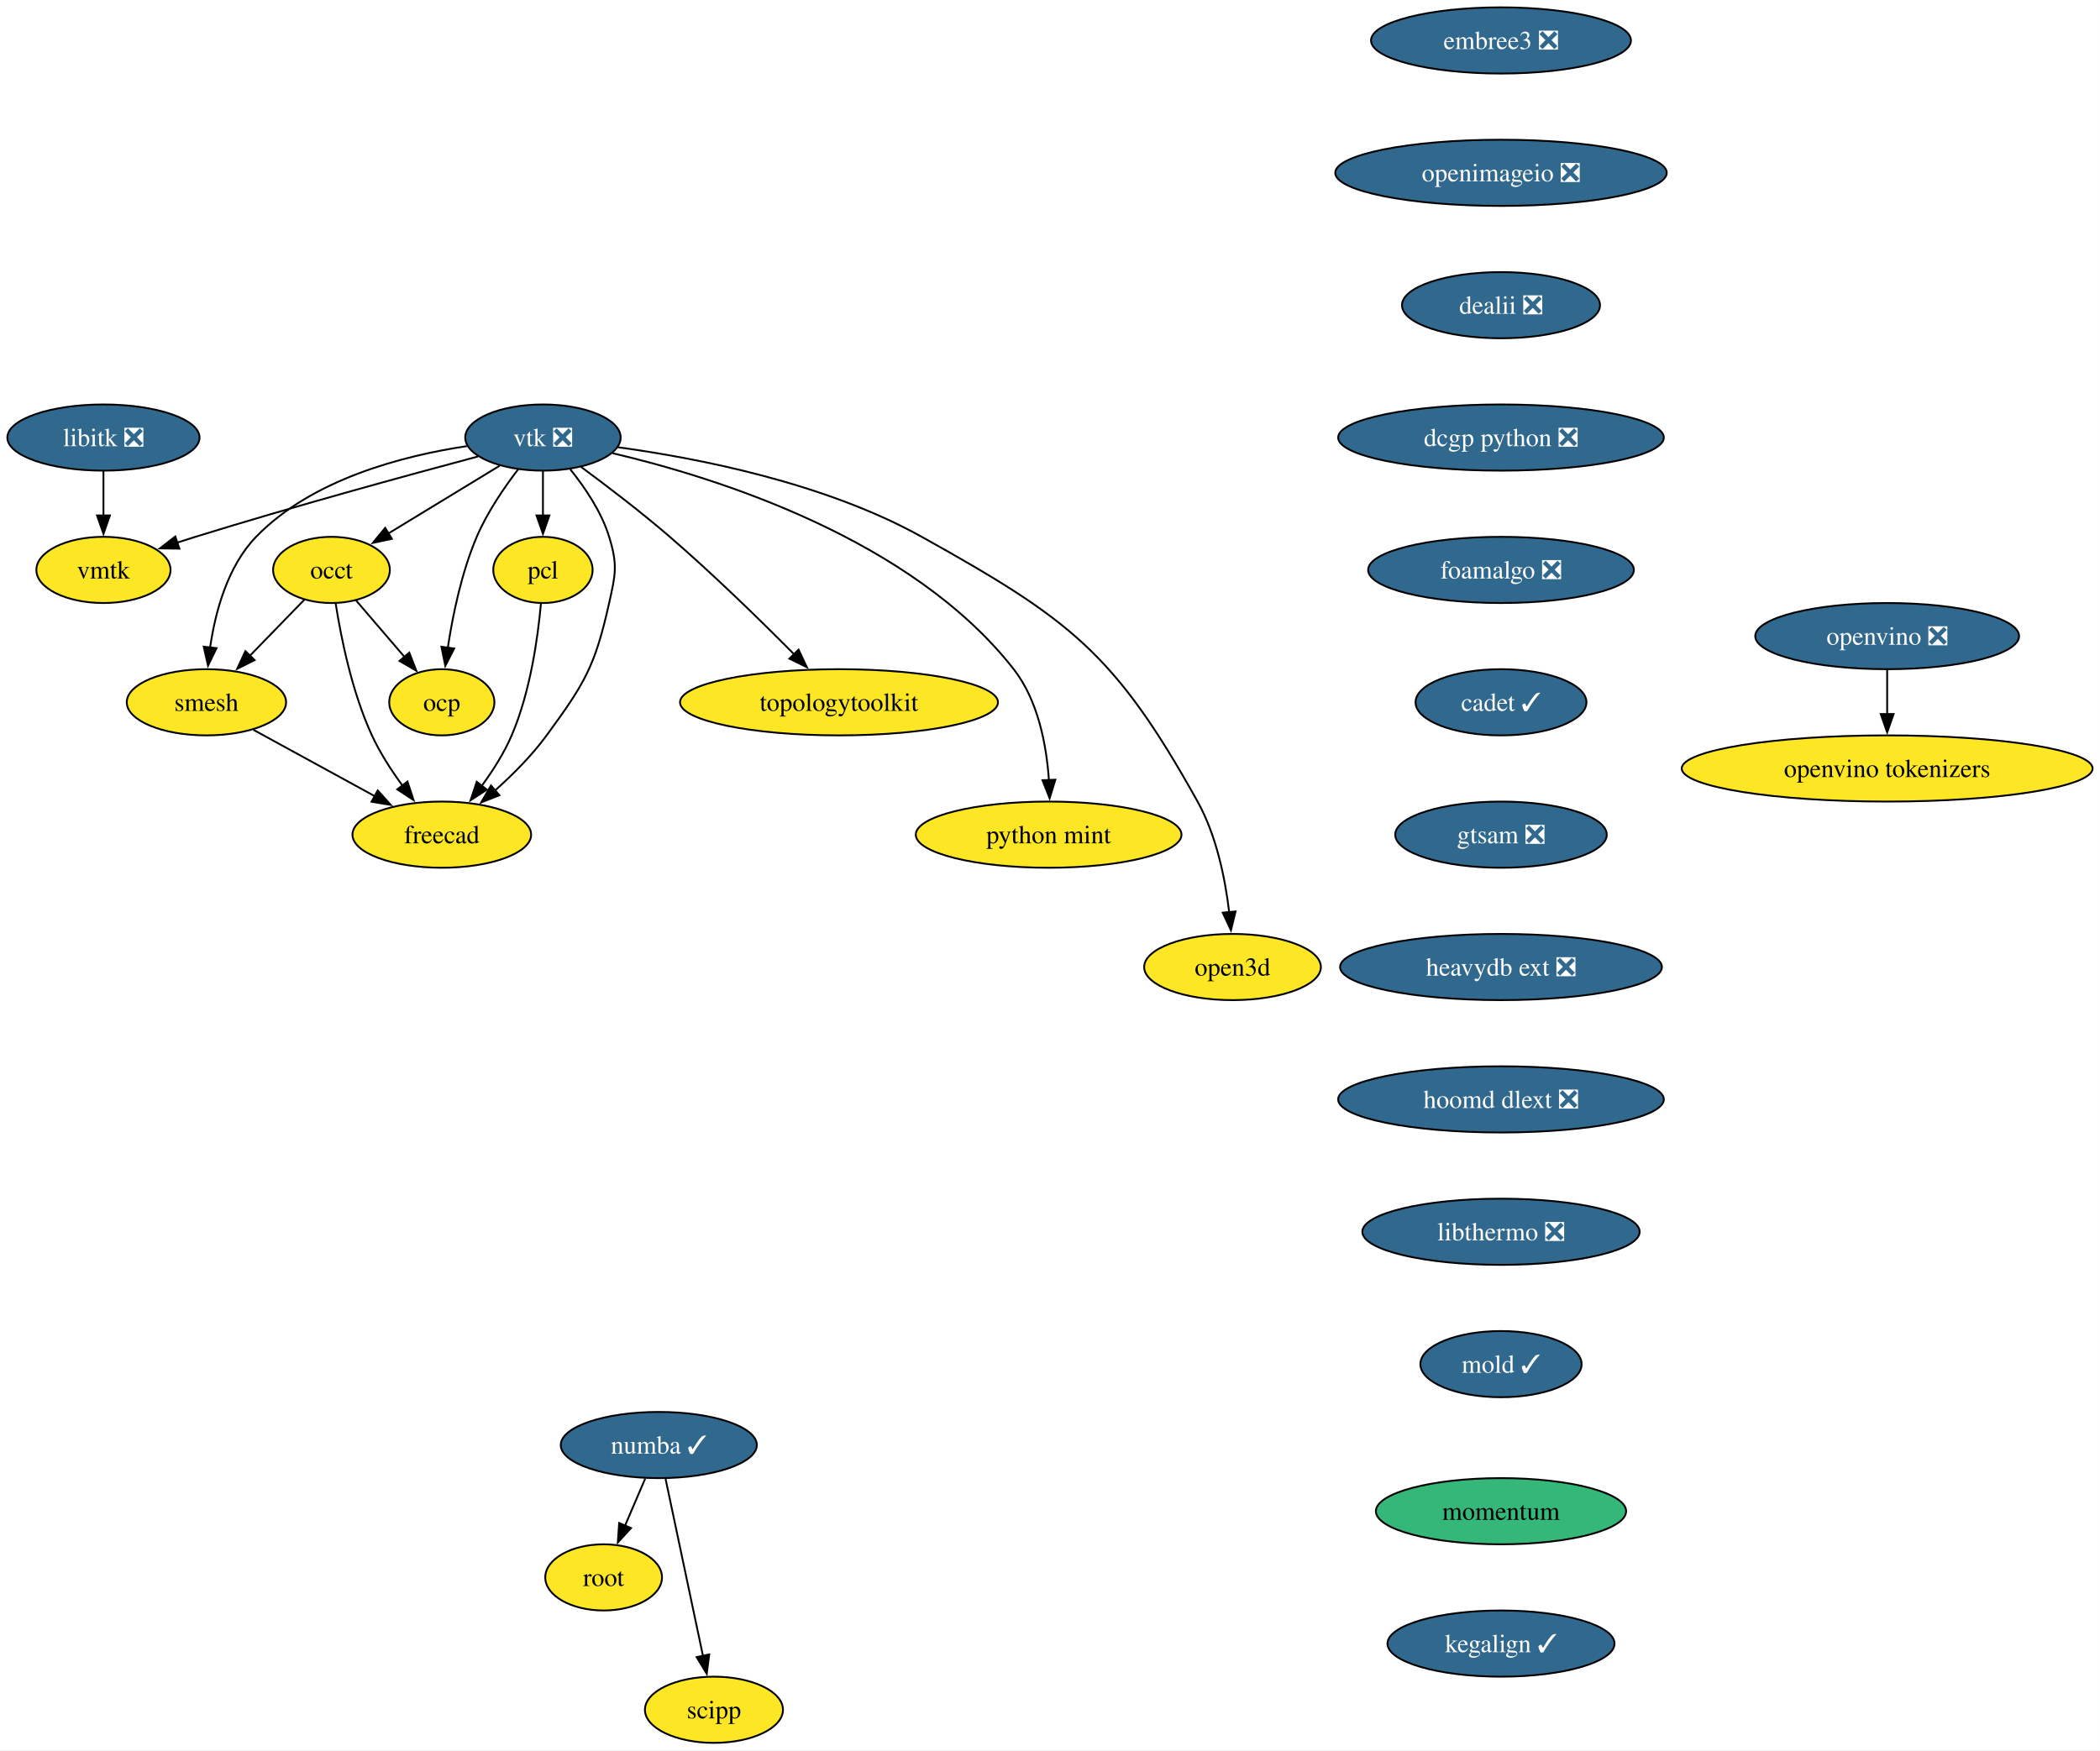
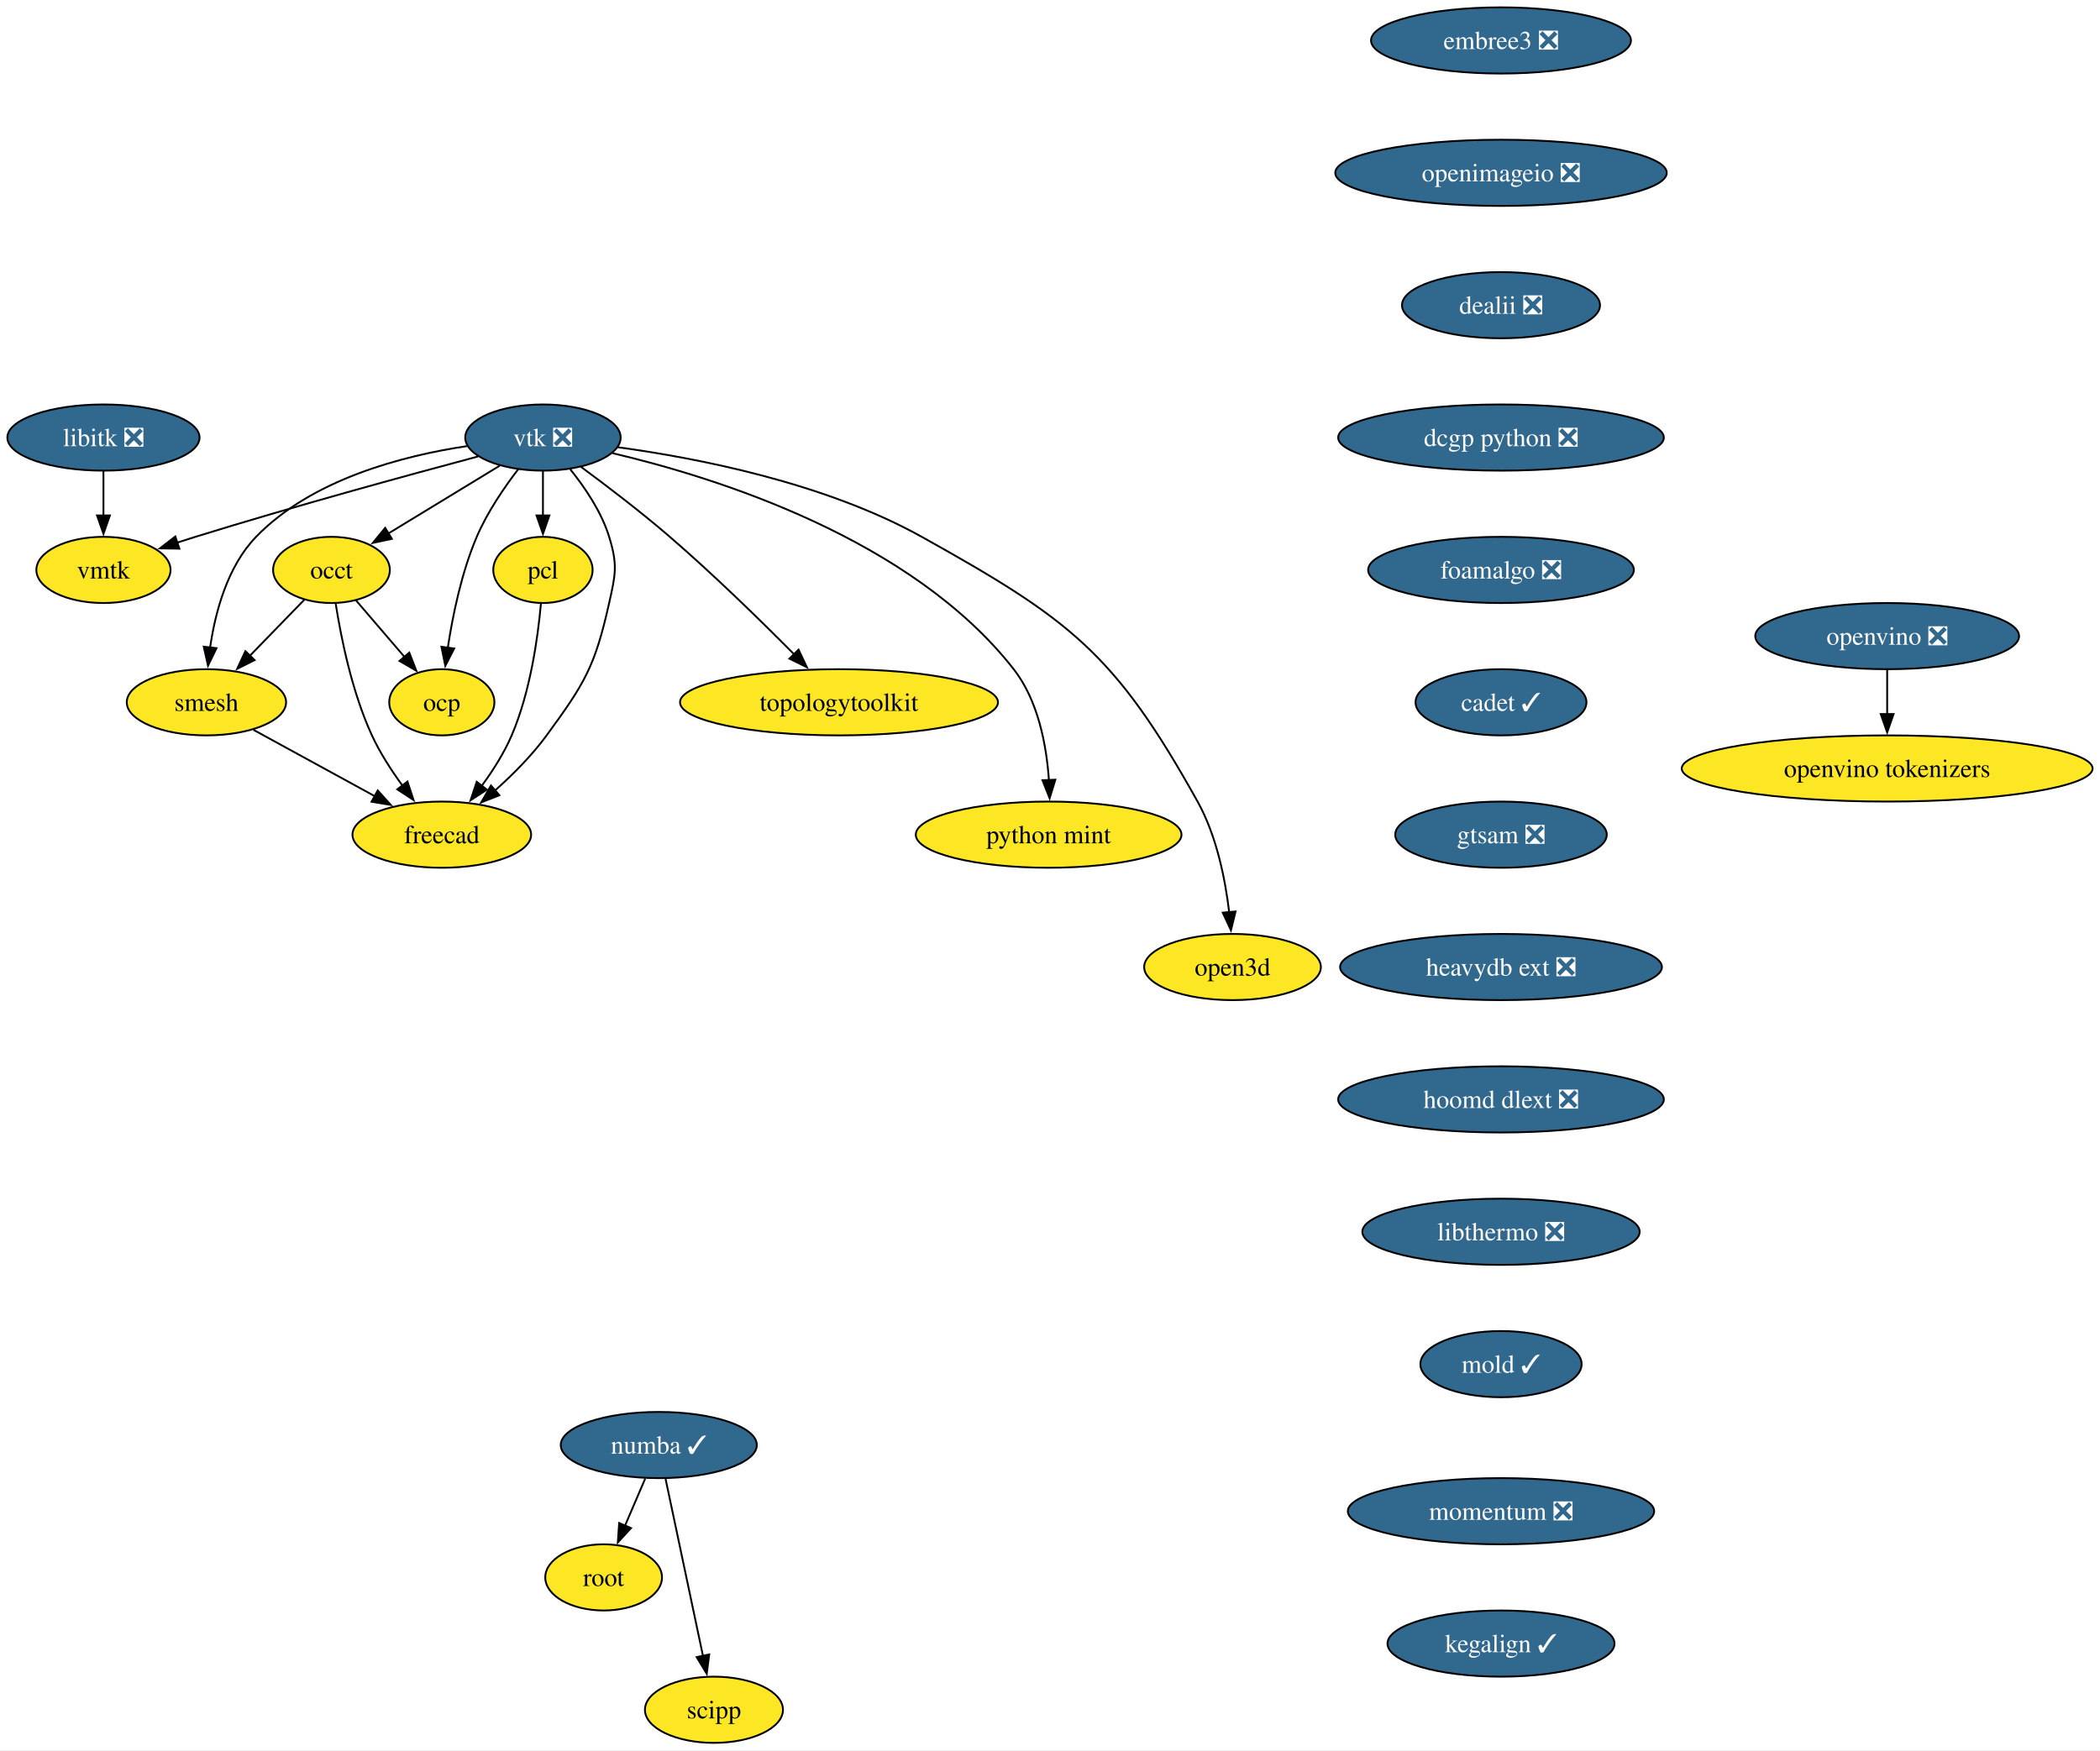
<svg xmlns="http://www.w3.org/2000/svg" xmlns:xlink="http://www.w3.org/1999/xlink" width="1142pt" height="952pt" viewBox="0.00 0.00 1142.00 952.00">
  <g id="graph0" class="graph" transform="scale(1 1) rotate(0) translate(4 948)">
    <polygon fill="white" stroke="none" points="-4,4 -4,-948 1137.97,-948 1137.97,4 -4,4" />
    <g id="node1" class="node">
      <g id="a_node1">
        <a xlink:href="https://github.com/conda-forge/libitk-feedstock/pull/111" xlink:title="libitk ❎">
          <ellipse fill="#31688e" stroke="black" cx="52.26" cy="-710" rx="52.26" ry="18" />
          <text xml:space="preserve" text-anchor="middle" x="52.26" y="-705.33" font-family="Times,serif" font-size="14.00" fill="white">libitk ❎</text>
        </a>
      </g>
    </g>
    <g id="node2" class="node">
      <g id="a_node2">
        <a xlink:href="https://github.com/conda-forge/vmtk-feedstock" xlink:title="vmtk">
          <ellipse fill="#fde725" stroke="black" cx="52.26" cy="-638" rx="36.48" ry="18" />
          <text xml:space="preserve" text-anchor="middle" x="52.26" y="-633.33" font-family="Times,serif" font-size="14.00">vmtk</text>
        </a>
      </g>
    </g>
    <g id="edge1" class="edge">
      <path fill="none" stroke="black" d="M52.26,-691.7C52.26,-684.41 52.26,-675.73 52.26,-667.54" />
      <polygon fill="black" stroke="black" points="55.76,-667.62 52.26,-657.62 48.76,-667.62 55.76,-667.62" />
    </g>
    <g id="node3" class="node">
      <g id="a_node3">
        <a xlink:href="https://github.com/conda-forge/vtk-feedstock/pull/419" xlink:title="vtk ❎">
          <ellipse fill="#31688e" stroke="black" cx="291.26" cy="-710" rx="42.26" ry="18" />
          <text xml:space="preserve" text-anchor="middle" x="291.26" y="-705.33" font-family="Times,serif" font-size="14.00" fill="white">vtk ❎</text>
        </a>
      </g>
    </g>
    <g id="edge2" class="edge">
      <path fill="none" stroke="black" d="M255.91,-699.7C217.81,-689.54 155.48,-672.5 102.26,-656 98.99,-654.99 95.62,-653.91 92.23,-652.81" />
      <polygon fill="black" stroke="black" points="93.55,-649.56 82.96,-649.72 91.34,-656.2 93.55,-649.56" />
    </g>
    <g id="node4" class="node">
      <g id="a_node4">
        <a xlink:href="https://github.com/conda-forge/occt-feedstock" xlink:title="occt">
          <ellipse fill="#fde725" stroke="black" cx="176.26" cy="-638" rx="31.74" ry="18" />
          <text xml:space="preserve" text-anchor="middle" x="176.26" y="-633.33" font-family="Times,serif" font-size="14.00">occt</text>
        </a>
      </g>
    </g>
    <g id="edge3" class="edge">
      <path fill="none" stroke="black" d="M267.71,-694.67C250.22,-684.02 226.2,-669.4 207.17,-657.81" />
      <polygon fill="black" stroke="black" points="209.11,-654.9 198.75,-652.69 205.47,-660.88 209.11,-654.9" />
    </g>
    <g id="node5" class="node">
      <g id="a_node5">
        <a xlink:href="https://github.com/conda-forge/smesh-feedstock" xlink:title="smesh">
          <ellipse fill="#fde725" stroke="black" cx="108.26" cy="-566" rx="43.32" ry="18" />
          <text xml:space="preserve" text-anchor="middle" x="108.26" y="-561.33" font-family="Times,serif" font-size="14.00">smesh</text>
        </a>
      </g>
    </g>
    <g id="edge4" class="edge">
      <path fill="none" stroke="black" d="M249.91,-705.34C214.82,-700.07 165.49,-687.25 135.26,-656 119.64,-639.86 113.02,-614.97 110.24,-595.62" />
      <polygon fill="black" stroke="black" points="113.74,-595.45 109.12,-585.91 106.79,-596.25 113.74,-595.45" />
    </g>
    <g id="node6" class="node">
      <g id="a_node6">
        <a xlink:href="https://github.com/conda-forge/pcl-feedstock" xlink:title="pcl">
          <ellipse fill="#fde725" stroke="black" cx="291.26" cy="-638" rx="27" ry="18" />
          <text xml:space="preserve" text-anchor="middle" x="291.26" y="-633.33" font-family="Times,serif" font-size="14.00">pcl</text>
        </a>
      </g>
    </g>
    <g id="edge5" class="edge">
      <path fill="none" stroke="black" d="M291.26,-691.7C291.26,-684.41 291.26,-675.73 291.26,-667.54" />
      <polygon fill="black" stroke="black" points="294.76,-667.62 291.26,-657.62 287.76,-667.62 294.76,-667.62" />
    </g>
    <g id="node7" class="node">
      <g id="a_node7">
        <a xlink:href="https://github.com/conda-forge/freecad-feedstock" xlink:title="freecad">
          <ellipse fill="#fde725" stroke="black" cx="236.26" cy="-494" rx="48.58" ry="18" />
          <text xml:space="preserve" text-anchor="middle" x="236.26" y="-489.32" font-family="Times,serif" font-size="14.00">freecad</text>
        </a>
      </g>
    </g>
    <g id="edge6" class="edge">
      <path fill="none" stroke="black" d="M306.12,-692.71C314.08,-682.86 323.08,-669.61 327.26,-656 331.96,-640.71 330.76,-635.61 327.26,-620 319.52,-585.47 314.15,-576.56 293.26,-548 285.32,-537.14 274.94,-526.72 265.21,-518.03" />
      <polygon fill="black" stroke="black" points="267.57,-515.43 257.7,-511.56 263,-520.74 267.57,-515.43" />
    </g>
    <g id="node8" class="node">
      <g id="a_node8">
        <a xlink:href="https://github.com/conda-forge/topologytoolkit-feedstock" xlink:title="topologytoolkit">
          <ellipse fill="#fde725" stroke="black" cx="452.26" cy="-566" rx="86.46" ry="18" />
          <text xml:space="preserve" text-anchor="middle" x="452.26" y="-561.33" font-family="Times,serif" font-size="14.00">topologytoolkit</text>
        </a>
      </g>
    </g>
    <g id="edge7" class="edge">
      <path fill="none" stroke="black" d="M311.97,-694.05C325.93,-683.75 344.59,-669.52 360.26,-656 384.19,-635.35 409.93,-610.18 428.08,-591.88" />
      <polygon fill="black" stroke="black" points="430.26,-594.65 434.78,-585.07 425.27,-589.74 430.26,-594.65" />
    </g>
    <g id="node9" class="node">
      <g id="a_node9">
        <a xlink:href="https://github.com/conda-forge/python-mint-feedstock" xlink:title="python mint">
          <ellipse fill="#fde725" stroke="black" cx="566.26" cy="-494" rx="72.25" ry="18" />
          <text xml:space="preserve" text-anchor="middle" x="566.26" y="-489.32" font-family="Times,serif" font-size="14.00">python mint</text>
        </a>
      </g>
    </g>
    <g id="edge8" class="edge">
      <path fill="none" stroke="black" d="M329.17,-701.48C385.82,-688.18 491.83,-654.92 547.26,-584 560.65,-566.87 565.14,-542.43 566.42,-523.49" />
      <polygon fill="black" stroke="black" points="569.91,-523.9 566.8,-513.77 562.91,-523.62 569.91,-523.9" />
    </g>
    <g id="node10" class="node">
      <g id="a_node10">
        <a xlink:href="https://github.com/conda-forge/ocp-feedstock" xlink:title="ocp">
          <ellipse fill="#fde725" stroke="black" cx="236.26" cy="-566" rx="28.59" ry="18" />
          <text xml:space="preserve" text-anchor="middle" x="236.26" y="-561.33" font-family="Times,serif" font-size="14.00">ocp</text>
        </a>
      </g>
    </g>
    <g id="edge9" class="edge">
      <path fill="none" stroke="black" d="M277.81,-692.79C270.13,-682.76 260.94,-669.3 255.26,-656 247.01,-636.66 242.2,-613.38 239.49,-595.48" />
      <polygon fill="black" stroke="black" points="242.99,-595.26 238.16,-585.83 236.05,-596.21 242.99,-595.26" />
    </g>
    <g id="node11" class="node">
      <g id="a_node11">
        <a xlink:href="https://github.com/conda-forge/open3d-feedstock" xlink:title="open3d">
          <ellipse fill="#fde725" stroke="black" cx="666.26" cy="-422" rx="48.05" ry="18" />
          <text xml:space="preserve" text-anchor="middle" x="666.26" y="-417.32" font-family="Times,serif" font-size="14.00">open3d</text>
        </a>
      </g>
    </g>
    <g id="edge10" class="edge">
      <path fill="none" stroke="black" d="M331.85,-704.75C375.12,-698.86 444.52,-685.39 497.26,-656 577.99,-611.01 602.3,-592.74 647.26,-512 657.55,-493.52 662.28,-470.02 664.44,-451.82" />
      <polygon fill="black" stroke="black" points="667.92,-452.25 665.4,-441.96 660.95,-451.57 667.92,-452.25" />
    </g>
    <g id="edge11" class="edge">
      <path fill="none" stroke="black" d="M161.51,-621.81C152.84,-612.89 141.69,-601.41 131.83,-591.26" />
      <polygon fill="black" stroke="black" points="134.47,-588.95 124.99,-584.22 129.45,-593.83 134.47,-588.95" />
    </g>
    <g id="edge12" class="edge">
      <path fill="none" stroke="black" d="M178.56,-619.62C181.45,-601.2 187.39,-571.56 198.26,-548 202.62,-538.54 208.76,-529.04 214.83,-520.74" />
      <polygon fill="black" stroke="black" points="217.59,-522.9 220.89,-512.83 212.03,-518.64 217.59,-522.9" />
    </g>
    <g id="edge13" class="edge">
      <path fill="none" stroke="black" d="M189.58,-621.46C197.37,-612.37 207.38,-600.7 216.12,-590.5" />
      <polygon fill="black" stroke="black" points="218.56,-593.03 222.41,-583.16 213.24,-588.48 218.56,-593.03" />
    </g>
    <g id="edge14" class="edge">
      <path fill="none" stroke="black" d="M133.86,-551C152.79,-540.65 178.84,-526.4 199.93,-514.87" />
      <polygon fill="black" stroke="black" points="201.41,-518.05 208.5,-510.18 198.05,-511.91 201.41,-518.05" />
    </g>
    <g id="edge15" class="edge">
      <path fill="none" stroke="black" d="M290.16,-619.63C288.5,-601.2 284.37,-571.56 274.26,-548 270.15,-538.43 264.09,-528.89 258.01,-520.6" />
      <polygon fill="black" stroke="black" points="260.79,-518.48 251.9,-512.71 255.25,-522.76 260.79,-518.48" />
    </g>
    <g id="node12" class="node">
      <g id="a_node12">
        <a xlink:href="https://github.com/conda-forge/numba-feedstock/pull/172" xlink:title="numba ✓">
          <ellipse fill="#31688e" stroke="black" cx="354.26" cy="-162" rx="53.31" ry="18" />
          <text xml:space="preserve" text-anchor="middle" x="354.26" y="-157.32" font-family="Times,serif" font-size="14.00" fill="white">numba ✓</text>
        </a>
      </g>
    </g>
    <g id="node13" class="node">
      <g id="a_node13">
        <a xlink:href="https://github.com/conda-forge/root-feedstock" xlink:title="root">
          <ellipse fill="#fde725" stroke="black" cx="324.26" cy="-90" rx="31.74" ry="18" />
          <text xml:space="preserve" text-anchor="middle" x="324.26" y="-85.33" font-family="Times,serif" font-size="14.00">root</text>
        </a>
      </g>
    </g>
    <g id="edge16" class="edge">
      <path fill="none" stroke="black" d="M346.85,-143.7C343.53,-135.95 339.54,-126.64 335.84,-118.02" />
      <polygon fill="black" stroke="black" points="339.14,-116.83 331.98,-109.01 332.7,-119.58 339.14,-116.83" />
    </g>
    <g id="node14" class="node">
      <g id="a_node14">
        <a xlink:href="https://github.com/conda-forge/scipp-feedstock" xlink:title="scipp">
          <ellipse fill="#fde725" stroke="black" cx="384.26" cy="-18" rx="37.53" ry="18" />
          <text xml:space="preserve" text-anchor="middle" x="384.26" y="-13.32" font-family="Times,serif" font-size="14.00">scipp</text>
        </a>
      </g>
    </g>
    <g id="edge17" class="edge">
      <path fill="none" stroke="black" d="M357.94,-143.59C363.03,-119.5 372.27,-75.75 378.34,-47.03" />
      <polygon fill="black" stroke="black" points="381.69,-48.1 380.33,-37.59 374.84,-46.65 381.69,-48.1" />
    </g>
    <g id="node15" class="node">
      <g id="a_node15">
        <a xlink:href="https://github.com/conda-forge/embree3-feedstock/pull/43" xlink:title="embree3 ❎">
          <ellipse fill="#31688e" stroke="black" cx="812.26" cy="-926" rx="70.68" ry="18" />
          <text xml:space="preserve" text-anchor="middle" x="812.26" y="-921.33" font-family="Times,serif" font-size="14.00" fill="white">embree3 ❎</text>
        </a>
      </g>
    </g>
    <g id="node16" class="node">
      <g id="a_node16">
        <a xlink:href="https://github.com/conda-forge/openimageio-feedstock/pull/128" xlink:title="openimageio ❎">
          <ellipse fill="#31688e" stroke="black" cx="812.26" cy="-854" rx="90.14" ry="18" />
          <text xml:space="preserve" text-anchor="middle" x="812.26" y="-849.33" font-family="Times,serif" font-size="14.00" fill="white">openimageio ❎</text>
        </a>
      </g>
    </g>
    <g id="node17" class="node">
      <g id="a_node17">
        <a xlink:href="https://github.com/conda-forge/dealii-feedstock/pull/36" xlink:title="dealii ❎">
          <ellipse fill="#31688e" stroke="black" cx="812.26" cy="-782" rx="53.84" ry="18" />
          <text xml:space="preserve" text-anchor="middle" x="812.26" y="-777.33" font-family="Times,serif" font-size="14.00" fill="white">dealii ❎</text>
        </a>
      </g>
    </g>
    <g id="node18" class="node">
      <g id="a_node18">
        <a xlink:href="https://github.com/conda-forge/dcgp-python-feedstock/pull/32" xlink:title="dcgp python ❎">
          <ellipse fill="#31688e" stroke="black" cx="812.26" cy="-710" rx="88.56" ry="18" />
          <text xml:space="preserve" text-anchor="middle" x="812.26" y="-705.33" font-family="Times,serif" font-size="14.00" fill="white">dcgp python ❎</text>
        </a>
      </g>
    </g>
    <g id="node19" class="node">
      <g id="a_node19">
        <a xlink:href="https://github.com/conda-forge/foamalgo-feedstock/pull/19" xlink:title="foamalgo ❎">
          <ellipse fill="#31688e" stroke="black" cx="812.26" cy="-638" rx="72.25" ry="18" />
          <text xml:space="preserve" text-anchor="middle" x="812.26" y="-633.33" font-family="Times,serif" font-size="14.00" fill="white">foamalgo ❎</text>
        </a>
      </g>
    </g>
    <g id="node20" class="node">
      <g id="a_node20">
        <a xlink:href="https://github.com/conda-forge/cadet-feedstock/pull/32" xlink:title="cadet ✓">
          <ellipse fill="#31688e" stroke="black" cx="812.26" cy="-566" rx="46.47" ry="18" />
          <text xml:space="preserve" text-anchor="middle" x="812.26" y="-561.33" font-family="Times,serif" font-size="14.00" fill="white">cadet ✓</text>
        </a>
      </g>
    </g>
    <g id="node21" class="node">
      <g id="a_node21">
        <a xlink:href="https://github.com/conda-forge/gtsam-feedstock/pull/36" xlink:title="gtsam ❎">
          <ellipse fill="#31688e" stroke="black" cx="812.26" cy="-494" rx="57.52" ry="18" />
          <text xml:space="preserve" text-anchor="middle" x="812.26" y="-489.32" font-family="Times,serif" font-size="14.00" fill="white">gtsam ❎</text>
        </a>
      </g>
    </g>
    <g id="node22" class="node">
      <g id="a_node22">
        <a xlink:href="https://github.com/conda-forge/heavydb-ext-feedstock/pull/99" xlink:title="heavydb ext ❎">
          <ellipse fill="#31688e" stroke="black" cx="812.26" cy="-422" rx="87.51" ry="18" />
          <text xml:space="preserve" text-anchor="middle" x="812.26" y="-417.32" font-family="Times,serif" font-size="14.00" fill="white">heavydb ext ❎</text>
        </a>
      </g>
    </g>
    <g id="node23" class="node">
      <g id="a_node23">
        <a xlink:href="https://github.com/conda-forge/hoomd-dlext-feedstock/pull/20" xlink:title="hoomd dlext ❎">
          <ellipse fill="#31688e" stroke="black" cx="812.26" cy="-350" rx="88.56" ry="18" />
          <text xml:space="preserve" text-anchor="middle" x="812.26" y="-345.32" font-family="Times,serif" font-size="14.00" fill="white">hoomd dlext ❎</text>
        </a>
      </g>
    </g>
    <g id="node24" class="node">
      <g id="a_node24">
        <a xlink:href="https://github.com/conda-forge/libthermo-feedstock/pull/23" xlink:title="libthermo ❎">
          <ellipse fill="#31688e" stroke="black" cx="812.26" cy="-278" rx="75.41" ry="18" />
          <text xml:space="preserve" text-anchor="middle" x="812.26" y="-273.32" font-family="Times,serif" font-size="14.00" fill="white">libthermo ❎</text>
        </a>
      </g>
    </g>
    <g id="node25" class="node">
      <g id="a_node25">
        <a xlink:href="https://github.com/conda-forge/mold-feedstock/pull/40" xlink:title="mold ✓">
          <ellipse fill="#31688e" stroke="black" cx="812.26" cy="-206" rx="43.84" ry="18" />
          <text xml:space="preserve" text-anchor="middle" x="812.26" y="-201.32" font-family="Times,serif" font-size="14.00" fill="white">mold ✓</text>
        </a>
      </g>
    </g>
    <g id="node26" class="node">
      <g id="a_node26">
        <a xlink:href="https://github.com/conda-forge/openvino-feedstock/pull/137" xlink:title="openvino ❎">
          <ellipse fill="#31688e" stroke="black" cx="1022.26" cy="-602" rx="71.73" ry="18" />
          <text xml:space="preserve" text-anchor="middle" x="1022.26" y="-597.33" font-family="Times,serif" font-size="14.00" fill="white">openvino ❎</text>
        </a>
      </g>
    </g>
    <g id="node27" class="node">
      <g id="a_node27">
        <a xlink:href="https://github.com/conda-forge/openvino-tokenizers-feedstock" xlink:title="openvino tokenizers">
          <ellipse fill="#fde725" stroke="black" cx="1022.26" cy="-530" rx="111.71" ry="18" />
          <text xml:space="preserve" text-anchor="middle" x="1022.26" y="-525.33" font-family="Times,serif" font-size="14.00">openvino tokenizers</text>
        </a>
      </g>
    </g>
    <g id="edge28" class="edge">
      <path fill="none" stroke="black" d="M1022.26,-583.7C1022.26,-576.41 1022.26,-567.73 1022.26,-559.54" />
      <polygon fill="black" stroke="black" points="1025.76,-559.62 1022.26,-549.62 1018.76,-559.62 1025.76,-559.62" />
    </g>
    <g id="node28" class="node">
      <g id="a_node28">
-         <a xlink:href="https://github.com/conda-forge/momentum-feedstock" xlink:title="momentum">
-           <ellipse fill="#35b779" stroke="black" cx="812.26" cy="-126" rx="68.04" ry="18" />
-           <text xml:space="preserve" text-anchor="middle" x="812.26" y="-121.33" font-family="Times,serif" font-size="14.00">momentum</text>
+         <a xlink:href="https://github.com/conda-forge/momentum-feedstock/pull/241" xlink:title="momentum ❎">
+           <ellipse fill="#31688e" stroke="black" cx="812.26" cy="-126" rx="83.3" ry="18" />
+           <text xml:space="preserve" text-anchor="middle" x="812.26" y="-121.33" font-family="Times,serif" font-size="14.00" fill="white">momentum ❎</text>
        </a>
      </g>
    </g>
    <g id="node29" class="node">
      <g id="a_node29">
        <a xlink:href="https://github.com/conda-forge/kegalign-feedstock/pull/9" xlink:title="kegalign ✓">
          <ellipse fill="#31688e" stroke="black" cx="812.26" cy="-54" rx="61.73" ry="18" />
          <text xml:space="preserve" text-anchor="middle" x="812.26" y="-49.33" font-family="Times,serif" font-size="14.00" fill="white">kegalign ✓</text>
        </a>
      </g>
    </g>
  </g>
</svg>
